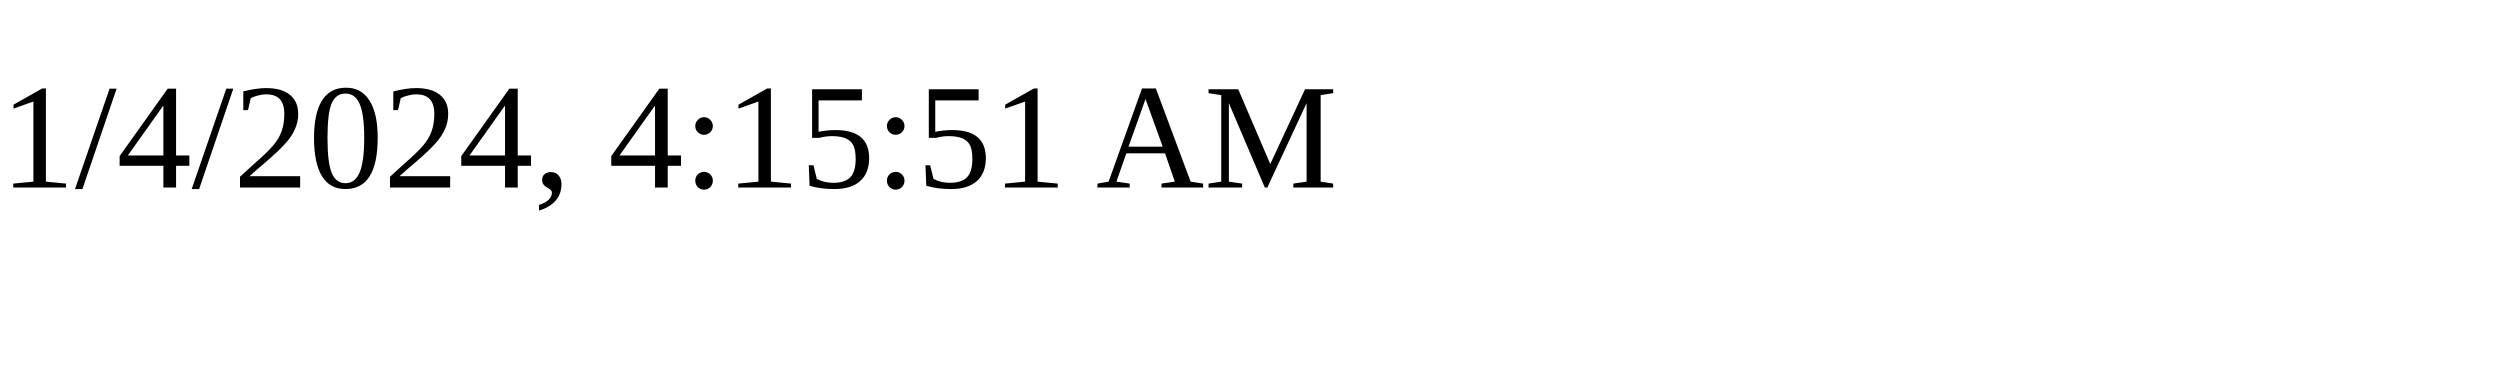
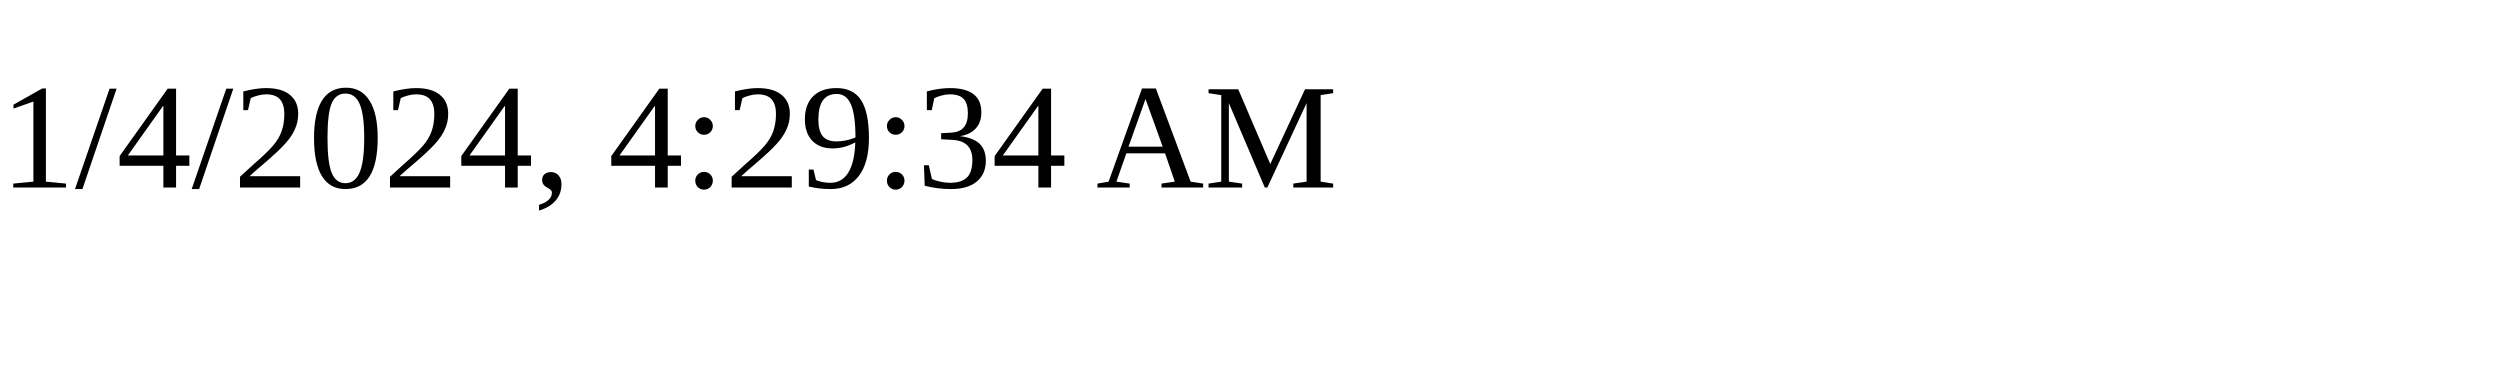
<svg xmlns="http://www.w3.org/2000/svg" height="30" width="200">
-   <text x="0" y="15">1/4/2024, 4:15:51 AM</text>
+   <text x="0" y="15">1/4/2024, 4:29:34 AM</text>
</svg>
